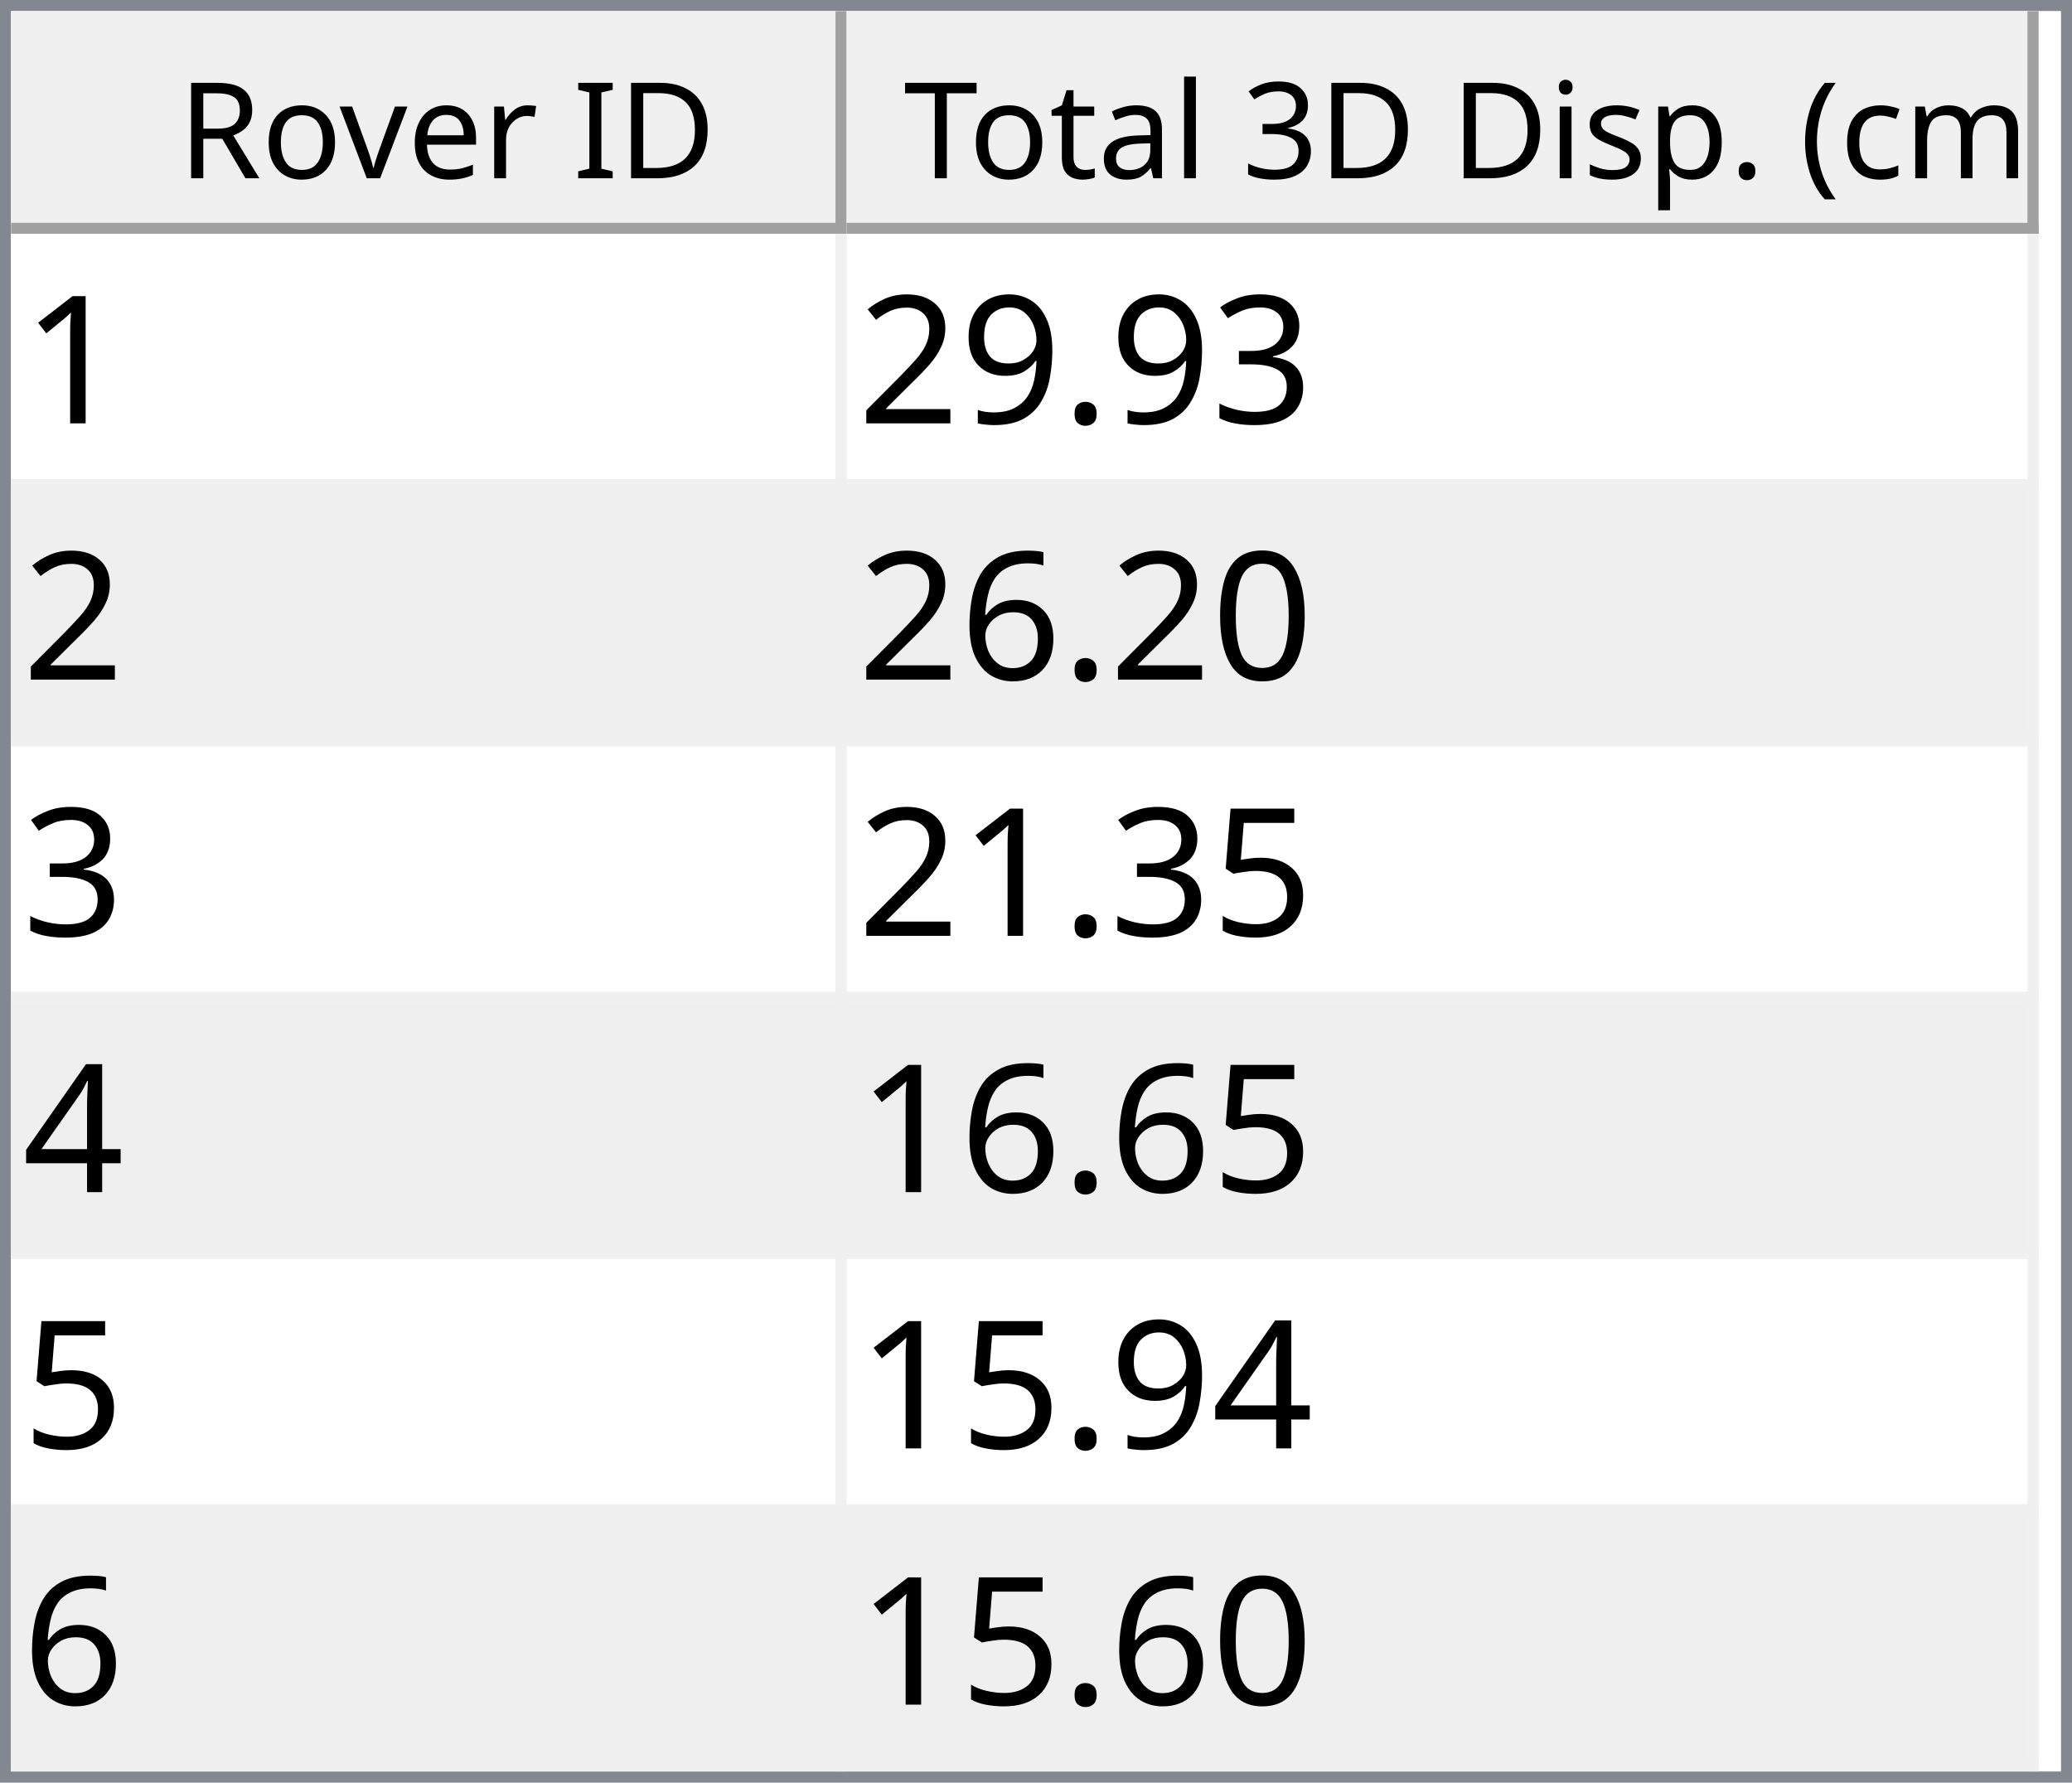
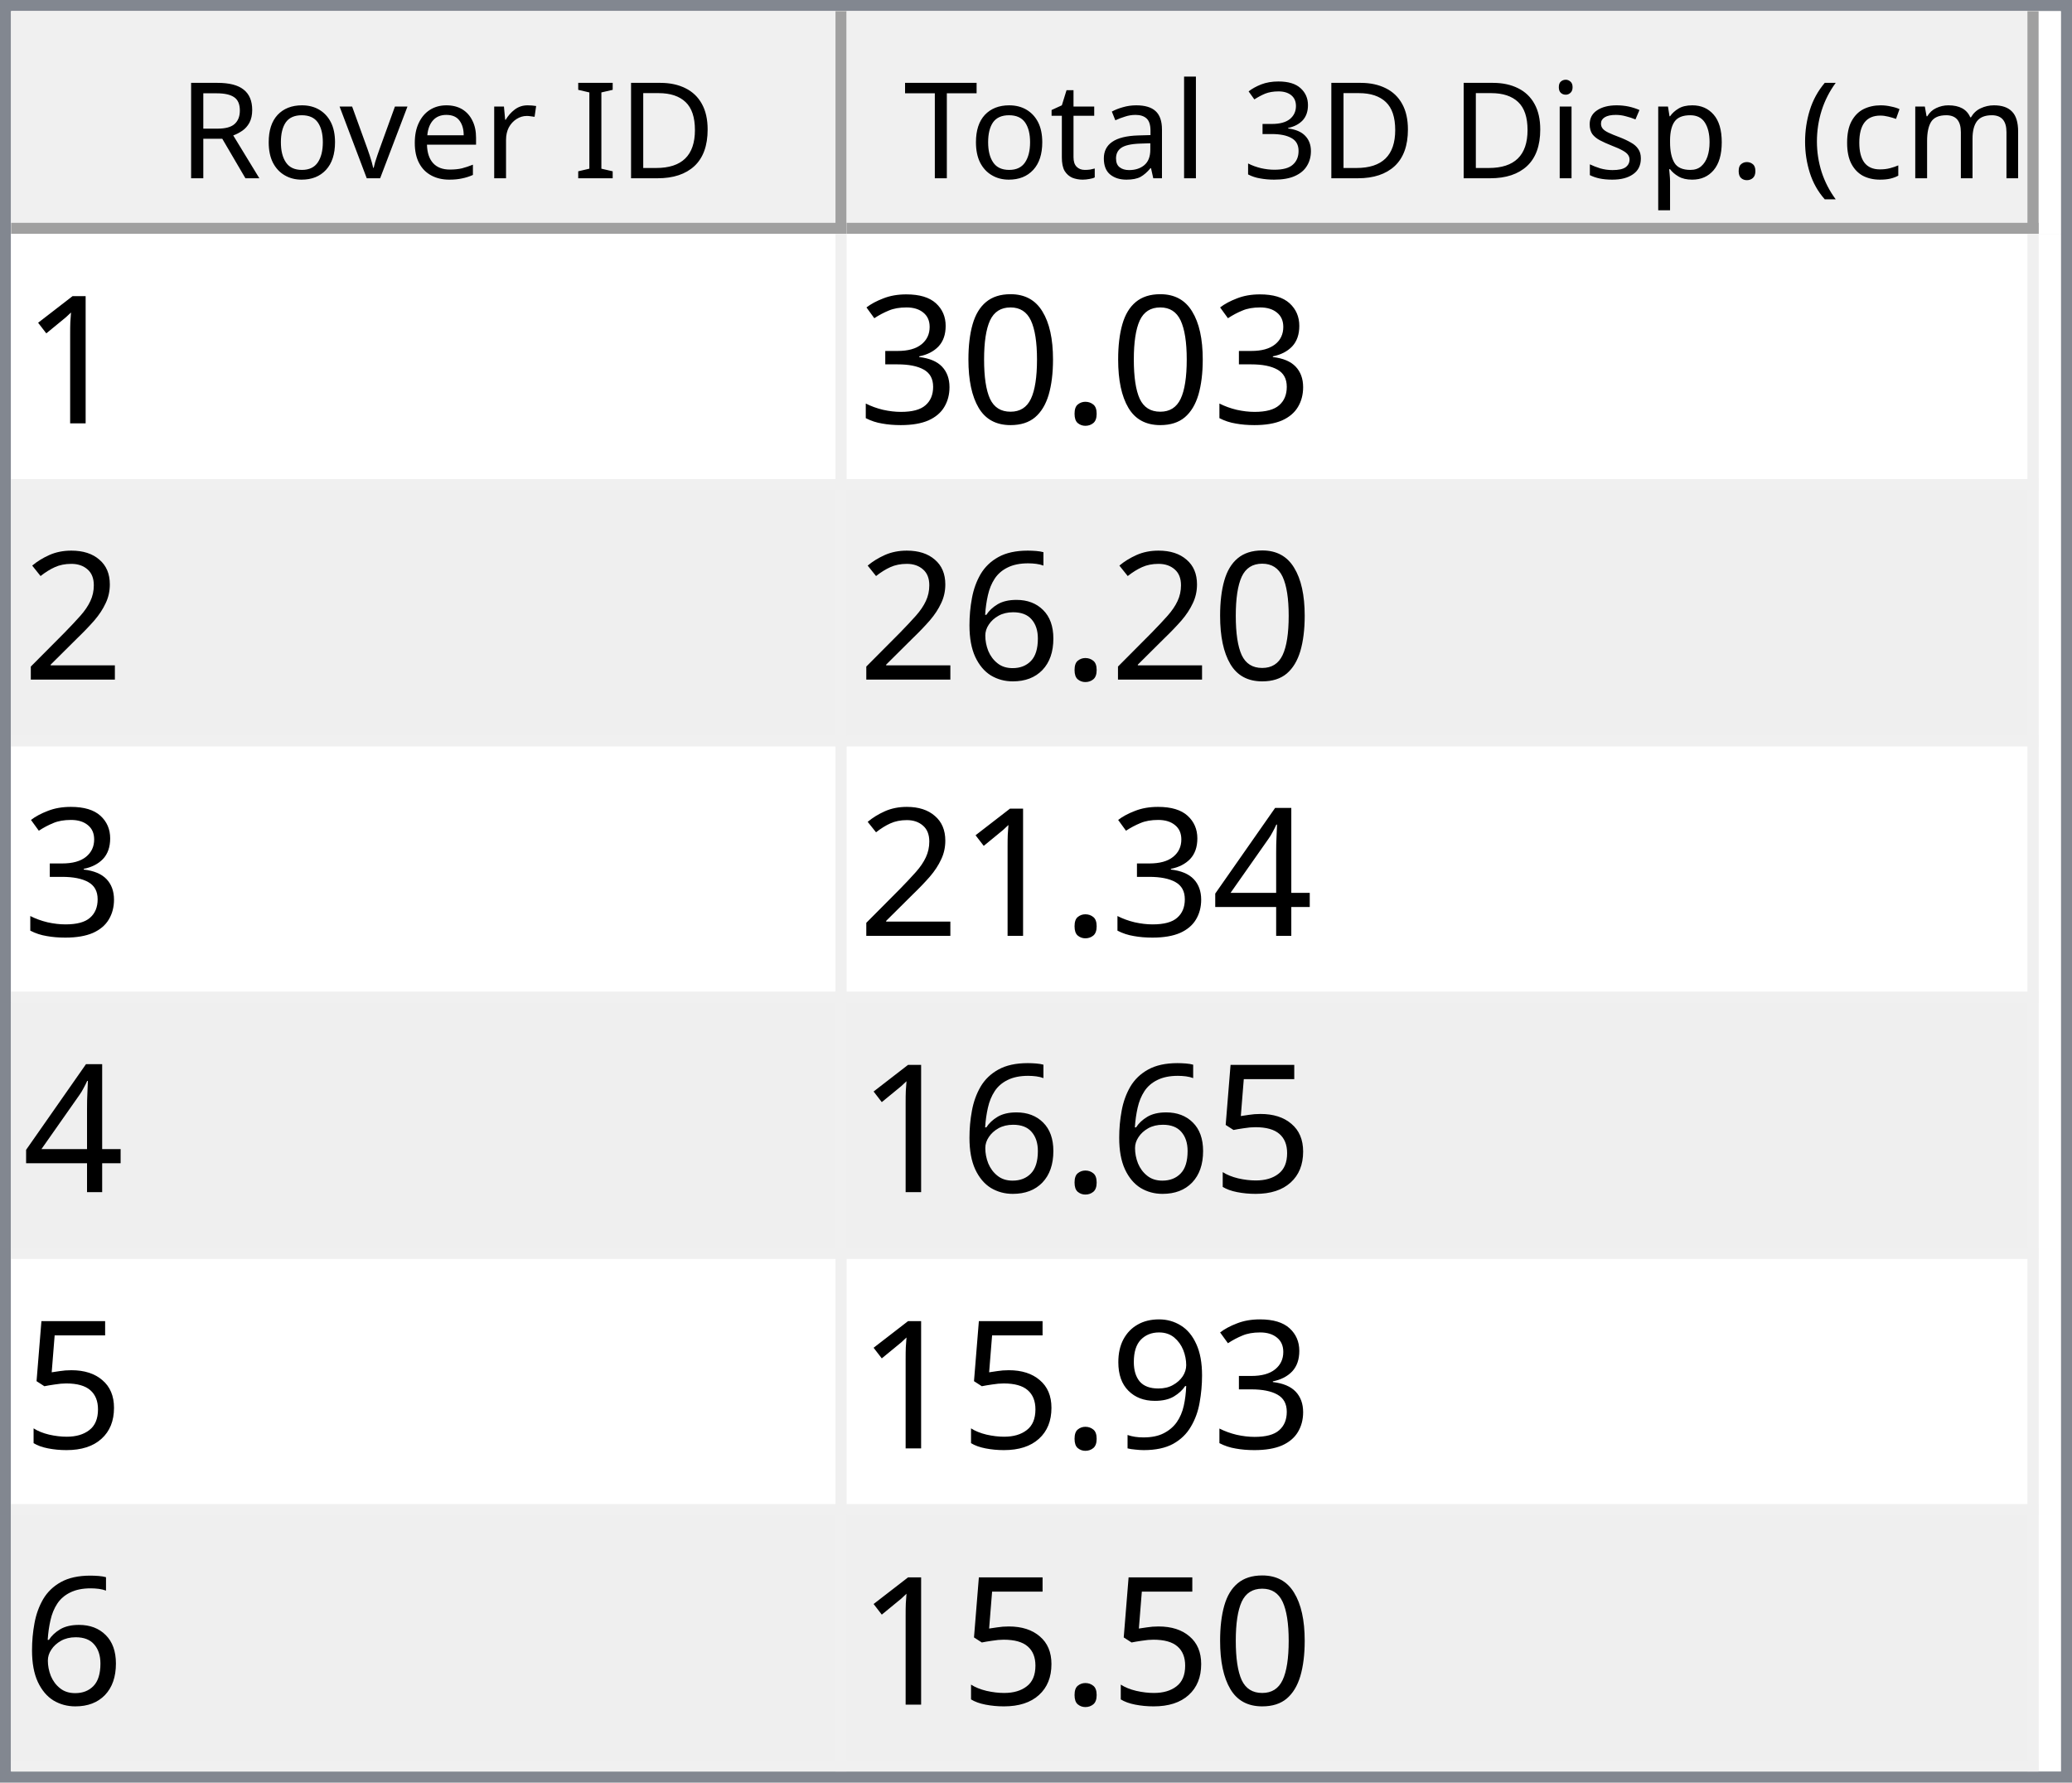
<svg xmlns="http://www.w3.org/2000/svg" style="fill-opacity:1; color-rendering:auto; color-interpolation:auto; text-rendering:auto; stroke:black; stroke-linecap:square; stroke-miterlimit:10; shape-rendering:auto; stroke-opacity:1; fill:black; stroke-dasharray:none; font-weight:normal; stroke-width:1; font-family:'Dialog'; font-style:normal; stroke-linejoin:miter; font-size:12px; stroke-dashoffset:0; image-rendering:auto;" width="186" height="160">
  <defs id="genericDefs" />
  <g>
    <defs id="defs1">
      <clipPath clipPathUnits="userSpaceOnUse" id="clipPath1">
        <path d="M0 0 L186 0 L186 160 L0 160 L0 0 Z" />
      </clipPath>
      <clipPath clipPathUnits="userSpaceOnUse" id="clipPath2">
        <path d="M0 0 L0 160 L186 160 L186 0 Z" />
      </clipPath>
      <clipPath clipPathUnits="userSpaceOnUse" id="clipPath3">
        <path d="M0 0 L0 20 L184 20 L184 0 Z" />
      </clipPath>
      <clipPath clipPathUnits="userSpaceOnUse" id="clipPath4">
        <path d="M0 0 L0 20 L75 20 L75 0 Z" />
      </clipPath>
      <clipPath clipPathUnits="userSpaceOnUse" id="clipPath5">
        <path d="M1 1 L1 19 L74 19 L74 1 Z" />
      </clipPath>
      <clipPath clipPathUnits="userSpaceOnUse" id="clipPath6">
        <path d="M0 0 L0 18 L73 18 L73 0 Z" />
      </clipPath>
      <clipPath clipPathUnits="userSpaceOnUse" id="clipPath7">
        <path d="M-0.5 -0.5 L-0.5 19.5 L74.5 19.5 L74.5 -0.5 Z" />
      </clipPath>
      <clipPath clipPathUnits="userSpaceOnUse" id="clipPath8">
        <path d="M0 0 L0 20 L107 20 L107 0 Z" />
      </clipPath>
      <clipPath clipPathUnits="userSpaceOnUse" id="clipPath9">
        <path d="M1 1 L1 19 L106 19 L106 1 Z" />
      </clipPath>
      <clipPath clipPathUnits="userSpaceOnUse" id="clipPath10">
        <path d="M0 0 L0 18 L105 18 L105 0 Z" />
      </clipPath>
      <clipPath clipPathUnits="userSpaceOnUse" id="clipPath11">
        <path d="M-0.5 -0.5 L-0.5 19.5 L106.5 19.5 L106.5 -0.5 Z" />
      </clipPath>
      <clipPath clipPathUnits="userSpaceOnUse" id="clipPath12">
        <path d="M0 0 L0 138 L184 138 L184 0 Z" />
      </clipPath>
      <clipPath clipPathUnits="userSpaceOnUse" id="clipPath13">
        <path d="M0 0 L0 138 L182 138 L182 0 Z" />
      </clipPath>
      <clipPath clipPathUnits="userSpaceOnUse" id="clipPath14">
        <path d="M-0.5 -0.5 L-0.5 137.5 L181.5 137.5 L181.5 -0.5 Z" />
      </clipPath>
      <clipPath clipPathUnits="userSpaceOnUse" id="clipPath15">
        <path d="M0 0 L0 22 L74 22 L74 0 Z" />
      </clipPath>
      <clipPath clipPathUnits="userSpaceOnUse" id="clipPath16">
        <path d="M0 0 L0 22 L106 22 L106 0 Z" />
      </clipPath>
      <font horiz-adv-x="64.551" id="font1">
        <font-face ascent="107.91" descent="25.098" units-per-em="100" style="font-style:normal; font-family:Segoe UI; font-weight:normal;" />
        <missing-glyph horiz-adv-x="64.551" d="M8.109 0 L8.109 68.266 L56.453 68.266 L56.453 0 L8.109 0 ZM15.328 7.234 L49.219 7.234 L49.219 61.031 L15.328 61.031 L15.328 7.234 Z" />
        <glyph unicode="D" horiz-adv-x="70.117" d="M9.188 0 L9.188 70.016 L28.516 70.016 Q65.531 70.016 65.531 35.891 Q65.531 19.672 55.25 9.836 Q44.969 0 27.734 0 L9.188 0 ZM17.391 62.594 L17.391 7.422 L27.828 7.422 Q41.609 7.422 49.273 14.797 Q56.938 22.172 56.938 35.688 Q56.938 62.594 28.328 62.594 L17.391 62.594 Z" />
        <glyph unicode="I" horiz-adv-x="26.611" d="M17.391 0 L9.188 0 L9.188 70.016 L17.391 70.016 L17.391 0 Z" />
        <glyph unicode=" " horiz-adv-x="27.393" d="" />
        <glyph unicode="r" horiz-adv-x="34.766" d="M34.188 41.891 Q32.078 43.5 28.125 43.5 Q23 43.5 19.555 38.672 Q16.109 33.844 16.109 25.484 L16.109 0 L8.109 0 L8.109 50 L16.109 50 L16.109 39.703 L16.312 39.703 Q18.016 44.969 21.531 47.922 Q25.047 50.875 29.391 50.875 Q32.516 50.875 34.188 50.203 L34.188 41.891 Z" />
        <glyph unicode="e" horiz-adv-x="52.295" d="M48.297 23 L12.984 23 Q13.188 14.656 17.484 10.109 Q21.781 5.562 29.297 5.562 Q37.75 5.562 44.828 11.141 L44.828 3.609 Q38.234 -1.172 27.391 -1.172 Q16.797 -1.172 10.742 5.641 Q4.688 12.453 4.688 24.812 Q4.688 36.469 11.305 43.82 Q17.922 51.172 27.734 51.172 Q37.547 51.172 42.922 44.828 Q48.297 38.484 48.297 27.203 L48.297 23 ZM40.094 29.781 Q40.047 36.719 36.75 40.578 Q33.453 44.438 27.594 44.438 Q21.922 44.438 17.969 40.383 Q14.016 36.328 13.094 29.781 L40.094 29.781 Z" />
        <glyph unicode="v" horiz-adv-x="47.9" d="M47.406 50 L27.484 0 L19.625 0 L0.688 50 L9.469 50 L22.172 13.672 Q23.578 9.672 23.922 6.688 L24.125 6.688 Q24.609 10.453 25.688 13.484 L38.969 50 L47.406 50 Z" />
        <glyph unicode="o" horiz-adv-x="58.594" d="M29 -1.172 Q17.922 -1.172 11.305 5.836 Q4.688 12.844 4.688 24.422 Q4.688 37.016 11.57 44.094 Q18.453 51.172 30.172 51.172 Q41.359 51.172 47.633 44.289 Q53.906 37.406 53.906 25.203 Q53.906 13.234 47.141 6.031 Q40.375 -1.172 29 -1.172 ZM29.594 44.438 Q21.875 44.438 17.383 39.188 Q12.891 33.938 12.891 24.703 Q12.891 15.828 17.43 10.695 Q21.969 5.562 29.594 5.562 Q37.359 5.562 41.531 10.594 Q45.703 15.625 45.703 24.906 Q45.703 34.281 41.531 39.359 Q37.359 44.438 29.594 44.438 Z" />
        <glyph unicode="R" horiz-adv-x="59.814" d="M59.375 0 L49.609 0 L37.891 19.625 Q36.281 22.359 34.766 24.289 Q33.25 26.219 31.664 27.438 Q30.078 28.656 28.25 29.219 Q26.422 29.781 24.125 29.781 L17.391 29.781 L17.391 0 L9.188 0 L9.188 70.016 L30.078 70.016 Q34.672 70.016 38.555 68.867 Q42.438 67.719 45.289 65.375 Q48.141 63.031 49.758 59.547 Q51.375 56.062 51.375 51.375 Q51.375 47.703 50.273 44.656 Q49.172 41.609 47.148 39.211 Q45.125 36.812 42.266 35.133 Q39.406 33.453 35.844 32.516 L35.844 32.328 Q37.594 31.547 38.891 30.547 Q40.188 29.547 41.359 28.18 Q42.531 26.812 43.68 25.078 Q44.828 23.344 46.234 21.047 L59.375 0 ZM17.391 62.594 L17.391 37.203 L28.516 37.203 Q31.594 37.203 34.203 38.133 Q36.812 39.062 38.719 40.797 Q40.625 42.531 41.703 45.047 Q42.781 47.562 42.781 50.688 Q42.781 56.297 39.141 59.445 Q35.5 62.594 28.609 62.594 L17.391 62.594 Z" />
        <glyph unicode=")" horiz-adv-x="30.176" d="M8.297 -15.922 L1.172 -15.922 Q16.406 2.344 16.406 26.812 Q16.406 51.469 1.078 70.016 L8.297 70.016 Q23.531 52.156 23.531 26.703 Q23.531 1.375 8.297 -15.922 Z" />
        <glyph unicode="m" horiz-adv-x="86.133" d="M79.109 0 L71.094 0 L71.094 28.719 Q71.094 37.016 68.531 40.727 Q65.969 44.438 59.906 44.438 Q54.781 44.438 51.195 39.75 Q47.609 35.062 47.609 28.516 L47.609 0 L39.594 0 L39.594 29.688 Q39.594 44.438 28.219 44.438 Q22.953 44.438 19.531 40.016 Q16.109 35.594 16.109 28.516 L16.109 0 L8.109 0 L8.109 50 L16.109 50 L16.109 42.094 L16.312 42.094 Q21.625 51.172 31.844 51.172 Q36.969 51.172 40.773 48.312 Q44.578 45.453 46 40.828 Q51.562 51.172 62.594 51.172 Q79.109 51.172 79.109 30.812 L79.109 0 Z" />
        <glyph unicode="c" horiz-adv-x="46.191" d="M42.188 2.297 Q36.422 -1.172 28.516 -1.172 Q17.828 -1.172 11.258 5.789 Q4.688 12.75 4.688 23.828 Q4.688 36.188 11.766 43.68 Q18.844 51.172 30.672 51.172 Q37.25 51.172 42.281 48.734 L42.281 40.531 Q36.719 44.438 30.375 44.438 Q22.703 44.438 17.797 38.945 Q12.891 33.453 12.891 24.516 Q12.891 15.719 17.508 10.641 Q22.125 5.562 29.891 5.562 Q36.422 5.562 42.188 9.906 L42.188 2.297 Z" />
        <glyph unicode="(" horiz-adv-x="30.176" d="M29.109 -15.922 L21.969 -15.922 Q6.844 1.375 6.844 26.703 Q6.844 52.156 21.969 70.016 L29.203 70.016 Q13.875 51.469 13.875 26.812 Q13.875 2.344 29.109 -15.922 Z" />
        <glyph unicode="." horiz-adv-x="21.68" d="M10.891 -1.078 Q8.641 -1.078 7.055 0.539 Q5.469 2.156 5.469 4.391 Q5.469 6.641 7.055 8.273 Q8.641 9.906 10.891 9.906 Q13.188 9.906 14.797 8.273 Q16.406 6.641 16.406 4.391 Q16.406 2.156 14.797 0.539 Q13.188 -1.078 10.891 -1.078 Z" />
        <glyph unicode="p" horiz-adv-x="58.789" d="M16.312 7.234 L16.109 7.234 L16.109 -23 L8.109 -23 L8.109 50 L16.109 50 L16.109 41.219 L16.312 41.219 Q22.219 51.172 33.594 51.172 Q43.266 51.172 48.688 44.461 Q54.109 37.75 54.109 26.469 Q54.109 13.922 48 6.375 Q41.891 -1.172 31.297 -1.172 Q21.578 -1.172 16.312 7.234 ZM16.109 27.391 L16.109 20.406 Q16.109 14.203 20.141 9.883 Q24.172 5.562 30.375 5.562 Q37.641 5.562 41.773 11.133 Q45.906 16.703 45.906 26.609 Q45.906 34.969 42.047 39.703 Q38.188 44.438 31.594 44.438 Q24.609 44.438 20.359 39.578 Q16.109 34.719 16.109 27.391 Z" />
        <glyph unicode="s" horiz-adv-x="42.432" d="M5.078 1.812 L5.078 10.406 Q11.625 5.562 19.484 5.562 Q30.031 5.562 30.031 12.594 Q30.031 14.594 29.125 15.992 Q28.219 17.391 26.68 18.461 Q25.141 19.531 23.07 20.383 Q21 21.234 18.609 22.172 Q15.281 23.484 12.766 24.828 Q10.25 26.172 8.57 27.859 Q6.891 29.547 6.031 31.695 Q5.172 33.844 5.172 36.719 Q5.172 40.234 6.789 42.945 Q8.406 45.656 11.086 47.484 Q13.766 49.312 17.211 50.242 Q20.656 51.172 24.312 51.172 Q30.812 51.172 35.938 48.922 L35.938 40.828 Q30.422 44.438 23.25 44.438 Q21 44.438 19.195 43.922 Q17.391 43.406 16.094 42.477 Q14.797 41.547 14.086 40.258 Q13.375 38.969 13.375 37.406 Q13.375 35.453 14.086 34.133 Q14.797 32.812 16.164 31.789 Q17.531 30.766 19.484 29.938 Q21.438 29.109 23.922 28.125 Q27.25 26.859 29.883 25.516 Q32.516 24.172 34.375 22.484 Q36.234 20.797 37.234 18.602 Q38.234 16.406 38.234 13.375 Q38.234 9.672 36.602 6.938 Q34.969 4.203 32.234 2.398 Q29.5 0.594 25.93 -0.289 Q22.359 -1.172 18.453 -1.172 Q10.75 -1.172 5.078 1.812 Z" />
        <glyph unicode="i" horiz-adv-x="24.219" d="M12.203 62.703 Q10.062 62.703 8.547 64.164 Q7.031 65.625 7.031 67.875 Q7.031 70.125 8.547 71.609 Q10.062 73.094 12.203 73.094 Q14.406 73.094 15.945 71.609 Q17.484 70.125 17.484 67.875 Q17.484 65.719 15.945 64.211 Q14.406 62.703 12.203 62.703 ZM16.109 0 L8.109 0 L8.109 50 L16.109 50 L16.109 0 Z" />
        <glyph unicode="3" horiz-adv-x="53.906" d="M46.531 19.828 Q46.531 15.094 44.75 11.211 Q42.969 7.328 39.719 4.57 Q36.469 1.812 31.93 0.297 Q27.391 -1.219 21.922 -1.219 Q11.922 -1.219 6 2.594 L6 11.188 Q13.094 5.609 22.219 5.609 Q25.875 5.609 28.828 6.539 Q31.781 7.469 33.906 9.227 Q36.031 10.984 37.18 13.477 Q38.328 15.969 38.328 19.094 Q38.328 32.812 18.797 32.812 L12.984 32.812 L12.984 39.594 L18.5 39.594 Q35.797 39.594 35.797 52.484 Q35.797 64.406 22.609 64.406 Q15.188 64.406 8.688 59.422 L8.688 67.188 Q15.375 71.188 24.609 71.188 Q29 71.188 32.57 69.969 Q36.141 68.75 38.68 66.555 Q41.219 64.359 42.609 61.281 Q44 58.203 44 54.5 Q44 40.672 30.031 36.719 L30.031 36.531 Q33.594 36.141 36.625 34.797 Q39.656 33.453 41.852 31.305 Q44.047 29.156 45.289 26.25 Q46.531 23.344 46.531 19.828 Z" />
        <glyph unicode="l" horiz-adv-x="24.219" d="M16.109 0 L8.109 0 L8.109 74.031 L16.109 74.031 L16.109 0 Z" />
        <glyph unicode="a" horiz-adv-x="50.879" d="M43.891 0 L35.891 0 L35.891 7.812 L35.688 7.812 Q30.469 -1.172 20.312 -1.172 Q12.844 -1.172 8.617 2.781 Q4.391 6.734 4.391 13.281 Q4.391 27.297 20.906 29.594 L35.891 31.688 Q35.891 44.438 25.594 44.438 Q16.547 44.438 9.281 38.281 L9.281 46.484 Q16.656 51.172 26.266 51.172 Q43.891 51.172 43.891 32.516 L43.891 0 ZM35.891 25.297 L23.828 23.641 Q18.266 22.859 15.43 20.875 Q12.594 18.891 12.594 13.875 Q12.594 10.203 15.211 7.883 Q17.828 5.562 22.172 5.562 Q28.125 5.562 32.008 9.742 Q35.891 13.922 35.891 20.312 L35.891 25.297 Z" />
        <glyph unicode="t" horiz-adv-x="33.887" d="M31.297 0.484 Q28.469 -1.078 23.828 -1.078 Q10.688 -1.078 10.688 13.578 L10.688 43.172 L2.094 43.172 L2.094 50 L10.688 50 L10.688 62.203 L18.703 64.797 L18.703 50 L31.297 50 L31.297 43.172 L18.703 43.172 L18.703 14.984 Q18.703 9.969 20.414 7.82 Q22.125 5.672 26.078 5.672 Q29.109 5.672 31.297 7.328 L31.297 0.484 Z" />
        <glyph unicode="T" horiz-adv-x="52.393" d="M50.594 62.594 L30.375 62.594 L30.375 0 L22.172 0 L22.172 62.594 L2 62.594 L2 70.016 L50.594 70.016 L50.594 62.594 Z" />
      </font>
      <font horiz-adv-x="75.0" id="font2">
        <font-face ascent="100.537" descent="21.973" units-per-em="100" style="font-style:normal; font-family:sans-serif; font-weight:normal;" />
        <missing-glyph horiz-adv-x="75.0" d="M12.5 0 L12.5 62.5 L62.5 62.5 L62.5 0 L12.5 0 ZM14.062 1.562 L60.938 1.562 L60.938 60.938 L14.062 60.938 L14.062 1.562 Z" />
        <glyph unicode="1" horiz-adv-x="55.615" d="M37.25 0 L28.469 0 L28.469 56 Q25.297 52.984 20.141 49.953 Q14.984 46.922 10.891 45.406 L10.891 53.906 Q18.266 57.375 23.781 62.305 Q29.297 67.234 31.594 71.875 L37.25 71.875 L37.25 0 Z" />
+         <glyph unicode="." horiz-adv-x="27.783" d="M9.078 0 L9.078 10.016 L19.094 10.016 L19.094 0 L9.078 0 Z" />
+         <glyph unicode="0" horiz-adv-x="55.615" d="M4.156 35.297 Q4.156 48 6.766 55.742 Q9.375 63.484 14.523 67.68 Q19.672 71.875 27.484 71.875 Q33.25 71.875 37.594 69.555 Q41.938 67.234 44.773 62.867 Q47.609 58.5 49.219 52.227 Q50.828 45.953 50.828 35.297 Q50.828 22.703 48.242 14.969 Q45.656 7.234 40.508 3.008 Q35.359 -1.219 27.484 -1.219 Q17.141 -1.219 11.234 6.203 Q4.156 15.141 4.156 35.297 ZM13.188 35.297 Q13.188 17.672 17.312 11.836 Q21.438 6 27.484 6 Q33.547 6 37.672 11.859 Q41.797 17.719 41.797 35.297 Q41.797 52.984 37.672 58.789 Q33.547 64.594 27.391 64.594 Q21.344 64.594 17.719 59.469 Q13.188 52.938 13.188 35.297 Z" />
        <glyph unicode="3" horiz-adv-x="55.615" d="M4.203 18.891 L12.984 20.062 Q14.5 12.594 18.141 9.297 Q21.781 6 27 6 Q33.203 6 37.477 10.297 Q41.75 14.594 41.75 20.953 Q41.75 27 37.797 30.93 Q33.844 34.859 27.734 34.859 Q25.25 34.859 21.531 33.891 L22.516 41.609 Q23.391 41.5 23.922 41.5 Q29.547 41.5 34.039 44.43 Q38.531 47.359 38.531 53.469 Q38.531 58.297 35.258 61.477 Q31.984 64.656 26.812 64.656 Q21.688 64.656 18.266 61.43 Q14.844 58.203 13.875 51.766 L5.078 53.328 Q6.688 62.156 12.398 67.016 Q18.109 71.875 26.609 71.875 Q32.469 71.875 37.398 69.359 Q42.328 66.844 44.945 62.5 Q47.562 58.156 47.562 53.266 Q47.562 48.641 45.07 44.828 Q42.578 41.016 37.703 38.766 Q44.047 37.312 47.562 32.695 Q51.078 28.078 51.078 21.141 Q51.078 11.766 44.242 5.25 Q37.406 -1.266 26.953 -1.266 Q17.531 -1.266 11.305 4.352 Q5.078 9.969 4.203 18.891 Z" />
-         <glyph unicode="." horiz-adv-x="27.783" d="M9.078 0 L9.078 10.016 L19.094 10.016 L19.094 0 L9.078 0 Z" />
+         <glyph unicode="2" horiz-adv-x="55.615" d="M50.344 8.453 L50.344 0 L3.031 0 Q2.938 3.172 4.047 6.109 Q5.859 10.938 9.836 15.625 Q13.812 20.312 21.344 26.469 Q33.016 36.031 37.117 41.625 Q41.219 47.219 41.219 52.203 Q41.219 57.422 37.477 61.008 Q33.734 64.594 27.734 64.594 Q21.391 64.594 17.578 60.789 Q13.766 56.984 13.719 50.25 L4.688 51.172 Q5.609 61.281 11.664 66.578 Q17.719 71.875 27.938 71.875 Q38.234 71.875 44.242 66.164 Q50.25 60.453 50.25 52 Q50.25 47.703 48.492 43.555 Q46.734 39.406 42.656 34.812 Q38.578 30.219 29.109 22.219 Q21.188 15.578 18.945 13.211 Q16.703 10.844 15.234 8.453 L50.344 8.453 Z" />
+         <glyph unicode="6" horiz-adv-x="55.615" d="M49.75 54.047 L41.016 53.375 Q39.844 58.547 37.703 60.891 Q34.125 64.656 28.906 64.656 Q24.703 64.656 21.531 62.312 Q17.391 59.281 14.992 53.469 Q12.594 47.656 12.5 36.922 Q15.672 41.75 20.266 44.094 Q24.859 46.438 29.891 46.438 Q38.672 46.438 44.852 39.969 Q51.031 33.5 51.031 23.25 Q51.031 16.5 48.125 10.719 Q45.219 4.938 40.141 1.859 Q35.062 -1.219 28.609 -1.219 Q17.625 -1.219 10.695 6.859 Q3.766 14.938 3.766 33.5 Q3.766 54.25 11.422 63.672 Q18.109 71.875 29.438 71.875 Q37.891 71.875 43.289 67.141 Q48.688 62.406 49.75 54.047 ZM13.875 23.188 Q13.875 18.656 15.797 14.508 Q17.719 10.359 21.188 8.18 Q24.656 6 28.469 6 Q34.031 6 38.039 10.492 Q42.047 14.984 42.047 22.703 Q42.047 30.125 38.086 34.398 Q34.125 38.672 28.125 38.672 Q22.172 38.672 18.023 34.398 Q13.875 30.125 13.875 23.188 Z" />
+         <glyph unicode="4" horiz-adv-x="55.615" d="M32.328 0 L32.328 17.141 L1.266 17.141 L1.266 25.203 L33.938 71.578 L41.109 71.578 L41.109 25.203 L50.781 25.203 L50.781 17.141 L41.109 17.141 L41.109 0 L32.328 0 ZM32.328 25.203 L32.328 57.469 L9.906 25.203 L32.328 25.203 Z" />
+         <glyph unicode="5" horiz-adv-x="55.615" d="M4.156 18.75 L13.375 19.531 Q14.406 12.797 18.141 9.398 Q21.875 6 27.156 6 Q33.5 6 37.891 10.789 Q42.281 15.578 42.281 23.484 Q42.281 31 38.062 35.352 Q33.844 39.703 27 39.703 Q22.75 39.703 19.336 37.773 Q15.922 35.844 13.969 32.766 L5.719 33.844 L12.641 70.609 L48.25 70.609 L48.25 62.203 L19.672 62.203 L15.828 42.969 Q22.266 47.469 29.344 47.469 Q38.719 47.469 45.164 40.969 Q51.609 34.469 51.609 24.266 Q51.609 14.547 45.953 7.469 Q39.062 -1.219 27.156 -1.219 Q17.391 -1.219 11.211 4.25 Q5.031 9.719 4.156 18.75 Z" />
        <glyph unicode="9" horiz-adv-x="55.615" d="M5.469 16.547 L13.922 17.328 Q14.984 11.375 18.016 8.688 Q21.047 6 25.781 6 Q29.828 6 32.883 7.859 Q35.938 9.719 37.891 12.82 Q39.844 15.922 41.164 21.195 Q42.484 26.469 42.484 31.938 Q42.484 32.516 42.438 33.688 Q39.797 29.5 35.234 26.883 Q30.672 24.266 25.344 24.266 Q16.453 24.266 10.305 30.711 Q4.156 37.156 4.156 47.703 Q4.156 58.594 10.578 65.234 Q17 71.875 26.656 71.875 Q33.641 71.875 39.43 68.117 Q45.219 64.359 48.219 57.398 Q51.219 50.438 51.219 37.25 Q51.219 23.531 48.242 15.406 Q45.266 7.281 39.383 3.031 Q33.5 -1.219 25.594 -1.219 Q17.188 -1.219 11.867 3.445 Q6.547 8.109 5.469 16.547 ZM41.453 48.141 Q41.453 55.719 37.43 60.156 Q33.406 64.594 27.734 64.594 Q21.875 64.594 17.531 59.812 Q13.188 55.031 13.188 47.406 Q13.188 40.578 17.312 36.305 Q21.438 32.031 27.484 32.031 Q33.594 32.031 37.523 36.305 Q41.453 40.578 41.453 48.141 Z" />
-         <glyph unicode="2" horiz-adv-x="55.615" d="M50.344 8.453 L50.344 0 L3.031 0 Q2.938 3.172 4.047 6.109 Q5.859 10.938 9.836 15.625 Q13.812 20.312 21.344 26.469 Q33.016 36.031 37.117 41.625 Q41.219 47.219 41.219 52.203 Q41.219 57.422 37.477 61.008 Q33.734 64.594 27.734 64.594 Q21.391 64.594 17.578 60.789 Q13.766 56.984 13.719 50.25 L4.688 51.172 Q5.609 61.281 11.664 66.578 Q17.719 71.875 27.938 71.875 Q38.234 71.875 44.242 66.164 Q50.25 60.453 50.25 52 Q50.25 47.703 48.492 43.555 Q46.734 39.406 42.656 34.812 Q38.578 30.219 29.109 22.219 Q21.188 15.578 18.945 13.211 Q16.703 10.844 15.234 8.453 L50.344 8.453 Z" />
-         <glyph unicode="0" horiz-adv-x="55.615" d="M4.156 35.297 Q4.156 48 6.766 55.742 Q9.375 63.484 14.523 67.68 Q19.672 71.875 27.484 71.875 Q33.25 71.875 37.594 69.555 Q41.938 67.234 44.773 62.867 Q47.609 58.5 49.219 52.227 Q50.828 45.953 50.828 35.297 Q50.828 22.703 48.242 14.969 Q45.656 7.234 40.508 3.008 Q35.359 -1.219 27.484 -1.219 Q17.141 -1.219 11.234 6.203 Q4.156 15.141 4.156 35.297 ZM13.188 35.297 Q13.188 17.672 17.312 11.836 Q21.438 6 27.484 6 Q33.547 6 37.672 11.859 Q41.797 17.719 41.797 35.297 Q41.797 52.984 37.672 58.789 Q33.547 64.594 27.391 64.594 Q21.344 64.594 17.719 59.469 Q13.188 52.938 13.188 35.297 Z" />
-         <glyph unicode="6" horiz-adv-x="55.615" d="M49.75 54.047 L41.016 53.375 Q39.844 58.547 37.703 60.891 Q34.125 64.656 28.906 64.656 Q24.703 64.656 21.531 62.312 Q17.391 59.281 14.992 53.469 Q12.594 47.656 12.5 36.922 Q15.672 41.75 20.266 44.094 Q24.859 46.438 29.891 46.438 Q38.672 46.438 44.852 39.969 Q51.031 33.5 51.031 23.25 Q51.031 16.5 48.125 10.719 Q45.219 4.938 40.141 1.859 Q35.062 -1.219 28.609 -1.219 Q17.625 -1.219 10.695 6.859 Q3.766 14.938 3.766 33.5 Q3.766 54.25 11.422 63.672 Q18.109 71.875 29.438 71.875 Q37.891 71.875 43.289 67.141 Q48.688 62.406 49.75 54.047 ZM13.875 23.188 Q13.875 18.656 15.797 14.508 Q17.719 10.359 21.188 8.18 Q24.656 6 28.469 6 Q34.031 6 38.039 10.492 Q42.047 14.984 42.047 22.703 Q42.047 30.125 38.086 34.398 Q34.125 38.672 28.125 38.672 Q22.172 38.672 18.023 34.398 Q13.875 30.125 13.875 23.188 Z" />
-         <glyph unicode="5" horiz-adv-x="55.615" d="M4.156 18.75 L13.375 19.531 Q14.406 12.797 18.141 9.398 Q21.875 6 27.156 6 Q33.5 6 37.891 10.789 Q42.281 15.578 42.281 23.484 Q42.281 31 38.062 35.352 Q33.844 39.703 27 39.703 Q22.75 39.703 19.336 37.773 Q15.922 35.844 13.969 32.766 L5.719 33.844 L12.641 70.609 L48.25 70.609 L48.25 62.203 L19.672 62.203 L15.828 42.969 Q22.266 47.469 29.344 47.469 Q38.719 47.469 45.164 40.969 Q51.609 34.469 51.609 24.266 Q51.609 14.547 45.953 7.469 Q39.062 -1.219 27.156 -1.219 Q17.391 -1.219 11.211 4.25 Q5.031 9.719 4.156 18.75 Z" />
-         <glyph unicode="4" horiz-adv-x="55.615" d="M32.328 0 L32.328 17.141 L1.266 17.141 L1.266 25.203 L33.938 71.578 L41.109 71.578 L41.109 25.203 L50.781 25.203 L50.781 17.141 L41.109 17.141 L41.109 0 L32.328 0 ZM32.328 25.203 L32.328 57.469 L9.906 25.203 L32.328 25.203 Z" />
      </font>
    </defs>
    <g style="fill:white; stroke:white;">
      <rect x="0" y="0" width="186" style="clip-path:url(#clipPath1); stroke:none;" height="160" />
    </g>
    <g style="fill:white; text-rendering:optimizeSpeed; color-rendering:optimizeSpeed; image-rendering:optimizeSpeed; shape-rendering:crispEdges; stroke:white; color-interpolation:sRGB;">
      <rect x="0" width="186" height="160" y="0" style="stroke:none;" />
      <path style="stroke:none;" d="M0 160 L186 160 L186 0 L0 0 Z" />
    </g>
    <g style="fill:rgb(240,240,240); font-family:'Segoe UI'; stroke:rgb(240,240,240);">
      <rect x="0" y="0" width="186" style="clip-path:url(#clipPath2); stroke:none;" height="160" />
    </g>
    <g style="fill:rgb(130,135,144); font-family:'Segoe UI'; stroke:rgb(130,135,144);">
      <path d="M0 0 L186 0 L186 160 L0 160 L0 0 ZM1 1 L185 1 L185 159 L1 159 L1 1 Z" style="fill-rule:evenodd; clip-path:url(#clipPath2); stroke:none;" />
    </g>
    <g style="fill:white; font-family:'Segoe UI'; stroke:white;" transform="translate(1,1)">
      <rect x="0" y="0" width="184" style="clip-path:url(#clipPath3); stroke:none;" height="20" />
    </g>
    <g style="fill:rgb(240,240,240); font-family:'Segoe UI'; stroke:rgb(240,240,240);" transform="translate(1,1)">
      <rect x="0" y="0" width="75" style="clip-path:url(#clipPath4); stroke:none;" height="20" />
    </g>
    <g style="font-family:'Segoe UI';" transform="translate(2,2)">
      <text x="14" xml:space="preserve" y="14" style="clip-path:url(#clipPath6); stroke:none;">Rover ID</text>
    </g>
    <g style="fill:rgb(160,160,160); font-family:'Segoe UI'; stroke:rgb(160,160,160); stroke-linejoin:bevel;" transform="translate(1.5,1.5)">
      <line x1="74" x2="74" y1="0" style="fill:none; clip-path:url(#clipPath7);" y2="19" />
    </g>
    <g style="fill:rgb(160,160,160); font-family:'Segoe UI'; stroke:rgb(160,160,160); stroke-linejoin:bevel;" transform="matrix(1,0,0,1,1,1) translate(0.5,0.5)">
      <line x1="0" x2="74" y1="19" style="fill:none; clip-path:url(#clipPath7);" y2="19" />
    </g>
    <g style="fill:rgb(240,240,240); font-family:'Segoe UI'; stroke:rgb(240,240,240);" transform="translate(76,1)">
      <rect x="0" y="0" width="107" style="clip-path:url(#clipPath8); stroke:none;" height="20" />
    </g>
    <g style="font-family:'Segoe UI';" transform="translate(77,2)">
      <text x="1" xml:space="preserve" y="14" style="clip-path:url(#clipPath10); stroke:none;"> Total 3D Disp. (cm)</text>
    </g>
    <g style="fill:rgb(160,160,160); font-family:'Segoe UI'; stroke:rgb(160,160,160); stroke-linejoin:bevel;" transform="translate(76.5,1.5)">
      <line x1="106" x2="106" y1="0" style="fill:none; clip-path:url(#clipPath11);" y2="19" />
    </g>
    <g style="fill:rgb(160,160,160); font-family:'Segoe UI'; stroke:rgb(160,160,160); stroke-linejoin:bevel;" transform="matrix(1,0,0,1,76,1) translate(0.5,0.5)">
      <line x1="0" x2="106" y1="19" style="fill:none; clip-path:url(#clipPath11);" y2="19" />
    </g>
    <g style="fill:white; font-family:'Segoe UI'; stroke:white;" transform="translate(1,21)">
      <rect x="0" y="0" width="184" style="clip-path:url(#clipPath12); stroke:none;" height="138" />
    </g>
    <g style="fill:rgb(240,240,240); font-size:16px; font-family:sans-serif; stroke:rgb(240,240,240);" transform="translate(1,21)">
      <rect x="0" y="0" width="182" style="clip-path:url(#clipPath13); stroke:none;" height="138" />
      <line transform="translate(0.5,0.5)" x1="0" x2="181" y1="22" style="clip-path:url(#clipPath14); fill:none; stroke-linejoin:bevel;" y2="22" />
    </g>
    <g transform="matrix(1,0,0,1,1,21) translate(0.5,0.5)" style="fill:rgb(240,240,240); font-size:16px; font-family:sans-serif; stroke:rgb(240,240,240); stroke-linejoin:bevel;">
      <line x1="0" x2="181" y1="45" style="fill:none; clip-path:url(#clipPath14);" y2="45" />
    </g>
    <g transform="matrix(1,0,0,1,1,21) translate(0.5,0.5)" style="fill:rgb(240,240,240); font-size:16px; font-family:sans-serif; stroke:rgb(240,240,240); stroke-linejoin:bevel;">
      <line x1="0" x2="181" y1="68" style="fill:none; clip-path:url(#clipPath14);" y2="68" />
    </g>
    <g transform="matrix(1,0,0,1,1,21) translate(0.5,0.5)" style="fill:rgb(240,240,240); font-size:16px; font-family:sans-serif; stroke:rgb(240,240,240); stroke-linejoin:bevel;">
      <line x1="0" x2="181" y1="91" style="fill:none; clip-path:url(#clipPath14);" y2="91" />
    </g>
    <g transform="matrix(1,0,0,1,1,21) translate(0.5,0.5)" style="fill:rgb(240,240,240); font-size:16px; font-family:sans-serif; stroke:rgb(240,240,240); stroke-linejoin:bevel;">
      <line x1="0" x2="181" y1="114" style="fill:none; clip-path:url(#clipPath14);" y2="114" />
    </g>
    <g transform="matrix(1,0,0,1,1,21) translate(0.5,0.5)" style="fill:rgb(240,240,240); font-size:16px; font-family:sans-serif; stroke:rgb(240,240,240); stroke-linejoin:bevel;">
      <line x1="0" x2="181" y1="137" style="fill:none; clip-path:url(#clipPath14);" y2="137" />
    </g>
    <g transform="matrix(1,0,0,1,1,21) translate(0.5,0.5)" style="fill:rgb(240,240,240); font-size:16px; font-family:sans-serif; stroke:rgb(240,240,240); stroke-linejoin:bevel;">
      <line x1="74" x2="74" y1="0" style="fill:none; clip-path:url(#clipPath14);" y2="137" />
    </g>
    <g transform="matrix(1,0,0,1,1,21) translate(0.5,0.5)" style="fill:rgb(240,240,240); font-size:16px; font-family:sans-serif; stroke:rgb(240,240,240); stroke-linejoin:bevel;">
      <line x1="181" x2="181" y1="0" style="fill:none; clip-path:url(#clipPath14);" y2="137" />
    </g>
    <g style="fill:white; font-size:16px; font-family:sans-serif; stroke:white;" transform="matrix(1,0,0,1,1,21)">
      <rect x="0" y="0" width="74" style="clip-path:url(#clipPath15); stroke:none;" height="22" />
      <text x="1" y="17" style="fill:black; clip-path:url(#clipPath15); stroke:none;" xml:space="preserve">1</text>
    </g>
    <g style="fill:white; font-size:16px; font-family:sans-serif; stroke:white;" transform="matrix(1,0,0,1,1,21) translate(75,0)">
      <rect x="0" y="0" width="106" style="clip-path:url(#clipPath16); stroke:none;" height="22" />
-       <text x="1" y="17" style="fill:black; clip-path:url(#clipPath16); stroke:none;" xml:space="preserve">29.93</text>
+       <text x="1" y="17" style="fill:black; clip-path:url(#clipPath16); stroke:none;" xml:space="preserve">30.03</text>
    </g>
    <g style="fill:rgb(239,239,239); font-size:16px; font-family:sans-serif; stroke:rgb(239,239,239);" transform="matrix(1,0,0,1,1,21) translate(0,23)">
      <rect x="0" y="0" width="74" style="clip-path:url(#clipPath15); stroke:none;" height="22" />
      <text x="1" y="17" style="fill:black; clip-path:url(#clipPath15); stroke:none;" xml:space="preserve">2</text>
    </g>
    <g style="fill:rgb(239,239,239); font-size:16px; font-family:sans-serif; stroke:rgb(239,239,239);" transform="matrix(1,0,0,1,1,21) translate(75,23)">
      <rect x="0" y="0" width="106" style="clip-path:url(#clipPath16); stroke:none;" height="22" />
      <text x="1" y="17" style="fill:black; clip-path:url(#clipPath16); stroke:none;" xml:space="preserve">26.20</text>
    </g>
    <g style="fill:white; font-size:16px; font-family:sans-serif; stroke:white;" transform="matrix(1,0,0,1,1,21) translate(0,46)">
      <rect x="0" y="0" width="74" style="clip-path:url(#clipPath15); stroke:none;" height="22" />
      <text x="1" y="17" style="fill:black; clip-path:url(#clipPath15); stroke:none;" xml:space="preserve">3</text>
    </g>
    <g style="fill:white; font-size:16px; font-family:sans-serif; stroke:white;" transform="matrix(1,0,0,1,1,21) translate(75,46)">
      <rect x="0" y="0" width="106" style="clip-path:url(#clipPath16); stroke:none;" height="22" />
-       <text x="1" y="17" style="fill:black; clip-path:url(#clipPath16); stroke:none;" xml:space="preserve">21.35</text>
+       <text x="1" y="17" style="fill:black; clip-path:url(#clipPath16); stroke:none;" xml:space="preserve">21.34</text>
    </g>
    <g style="fill:rgb(239,239,239); font-size:16px; font-family:sans-serif; stroke:rgb(239,239,239);" transform="matrix(1,0,0,1,1,21) translate(0,69)">
      <rect x="0" y="0" width="74" style="clip-path:url(#clipPath15); stroke:none;" height="22" />
      <text x="1" y="17" style="fill:black; clip-path:url(#clipPath15); stroke:none;" xml:space="preserve">4</text>
    </g>
    <g style="fill:rgb(239,239,239); font-size:16px; font-family:sans-serif; stroke:rgb(239,239,239);" transform="matrix(1,0,0,1,1,21) translate(75,69)">
      <rect x="0" y="0" width="106" style="clip-path:url(#clipPath16); stroke:none;" height="22" />
      <text x="1" y="17" style="fill:black; clip-path:url(#clipPath16); stroke:none;" xml:space="preserve">16.65</text>
    </g>
    <g style="fill:white; font-size:16px; font-family:sans-serif; stroke:white;" transform="matrix(1,0,0,1,1,21) translate(0,92)">
      <rect x="0" y="0" width="74" style="clip-path:url(#clipPath15); stroke:none;" height="22" />
      <text x="1" y="17" style="fill:black; clip-path:url(#clipPath15); stroke:none;" xml:space="preserve">5</text>
    </g>
    <g style="fill:white; font-size:16px; font-family:sans-serif; stroke:white;" transform="matrix(1,0,0,1,1,21) translate(75,92)">
      <rect x="0" y="0" width="106" style="clip-path:url(#clipPath16); stroke:none;" height="22" />
-       <text x="1" y="17" style="fill:black; clip-path:url(#clipPath16); stroke:none;" xml:space="preserve">15.94</text>
+       <text x="1" y="17" style="fill:black; clip-path:url(#clipPath16); stroke:none;" xml:space="preserve">15.93</text>
    </g>
    <g style="fill:rgb(239,239,239); font-size:16px; font-family:sans-serif; stroke:rgb(239,239,239);" transform="matrix(1,0,0,1,1,21) translate(0,115)">
      <rect x="0" y="0" width="74" style="clip-path:url(#clipPath15); stroke:none;" height="22" />
      <text x="1" y="17" style="fill:black; clip-path:url(#clipPath15); stroke:none;" xml:space="preserve">6</text>
    </g>
    <g style="fill:rgb(239,239,239); font-size:16px; font-family:sans-serif; stroke:rgb(239,239,239);" transform="matrix(1,0,0,1,1,21) translate(75,115)">
      <rect x="0" y="0" width="106" style="clip-path:url(#clipPath16); stroke:none;" height="22" />
-       <text x="1" y="17" style="fill:black; clip-path:url(#clipPath16); stroke:none;" xml:space="preserve">15.60</text>
+       <text x="1" y="17" style="fill:black; clip-path:url(#clipPath16); stroke:none;" xml:space="preserve">15.50</text>
    </g>
  </g>
</svg>
